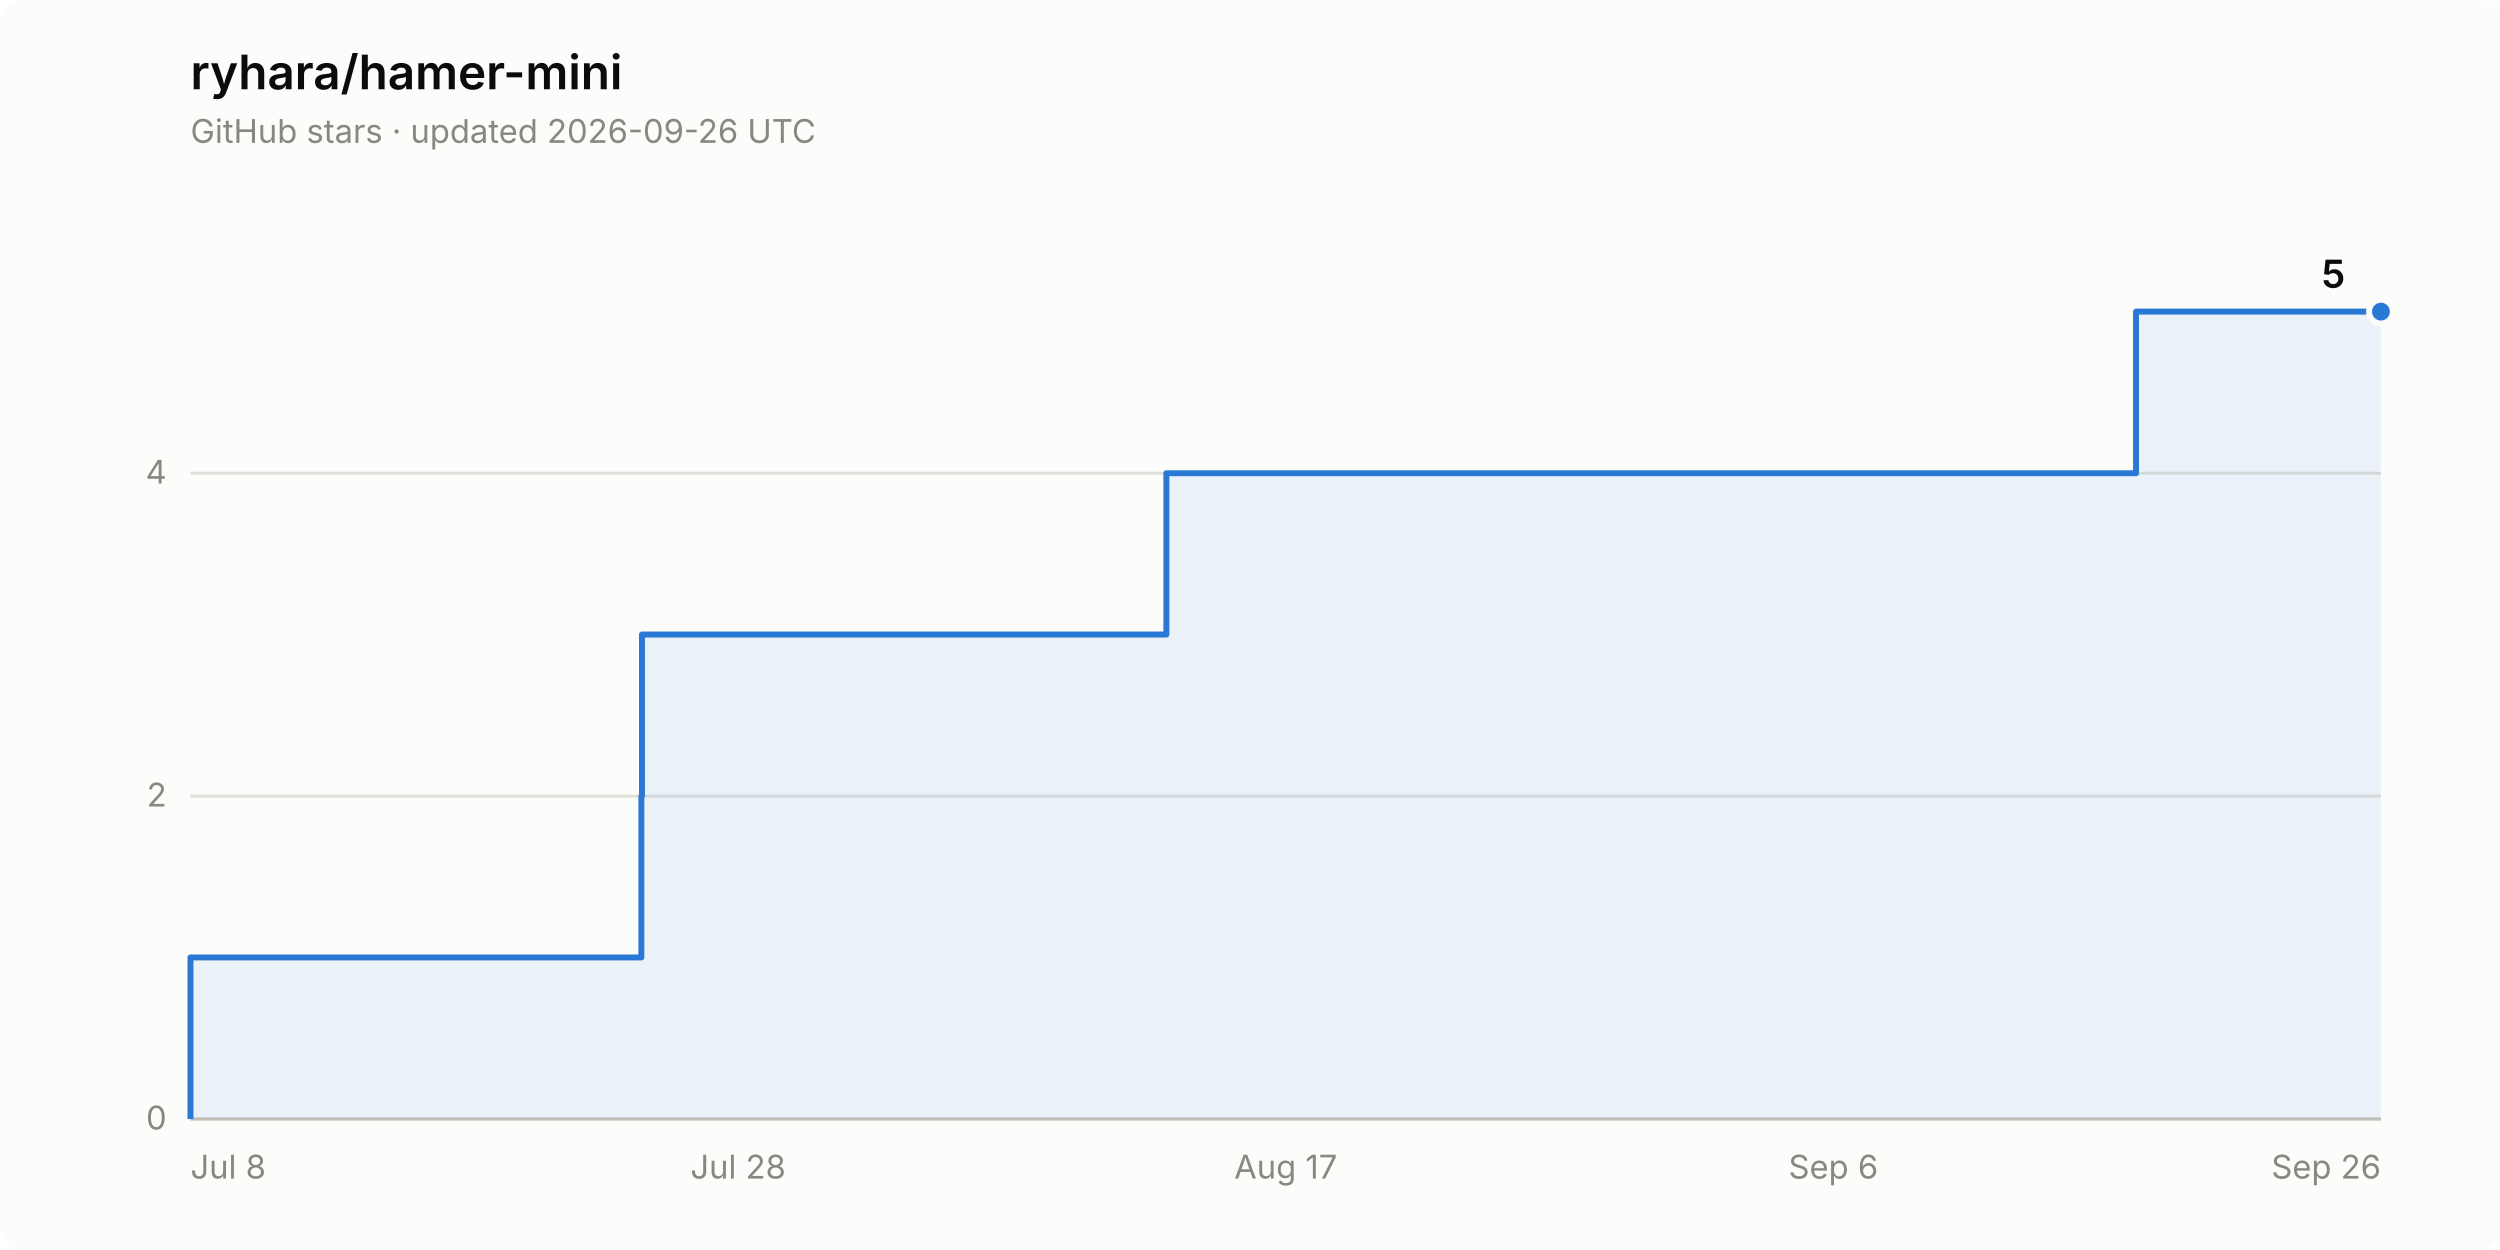
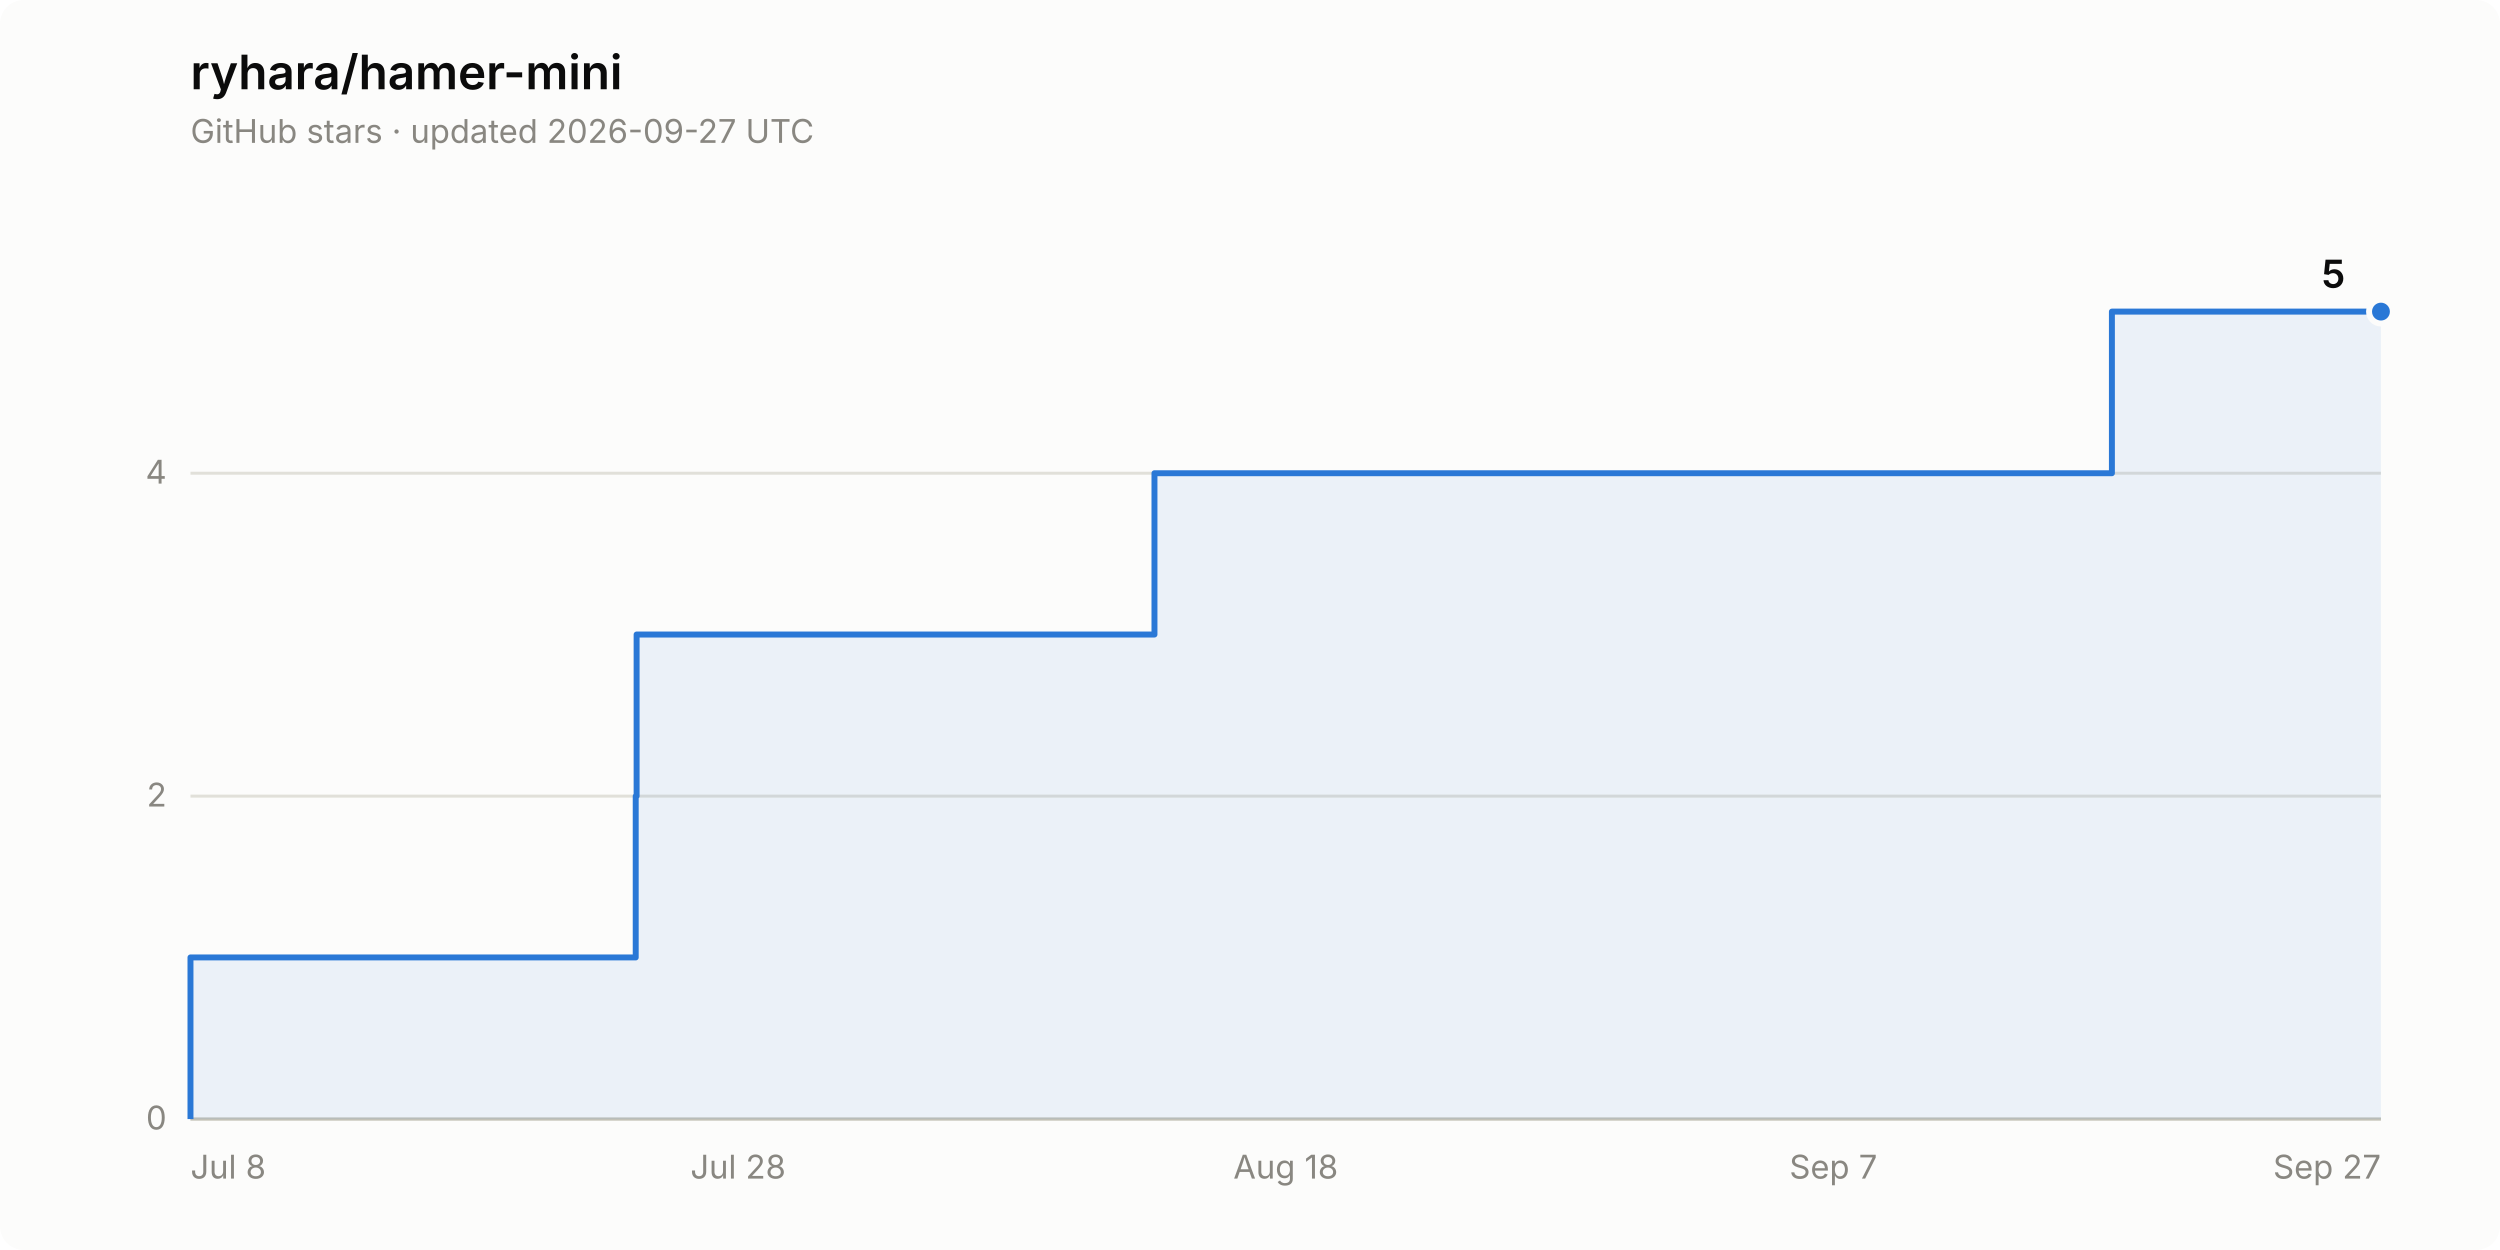
<svg xmlns="http://www.w3.org/2000/svg" width="840" height="420" viewBox="0 0 840 420" role="img" aria-label="Star history of ryhara/hamer-mini: 5 stars">
  <rect width="840" height="420" rx="8" fill="#fcfcfb" />
  <text x="64" y="30" font-family="system-ui, -apple-system, &quot;Segoe UI&quot;, sans-serif" font-size="16" font-weight="600" fill="#0b0b0b">ryhara/hamer-mini</text>
-   <text x="64" y="48" font-family="system-ui, -apple-system, &quot;Segoe UI&quot;, sans-serif" font-size="11" fill="#898781">GitHub stars · updated 2026-09-26 UTC</text>
+   <text x="64" y="48" font-family="system-ui, -apple-system, &quot;Segoe UI&quot;, sans-serif" font-size="11" fill="#898781">GitHub stars · updated 2026-09-27 UTC</text>
  <line x1="64" y1="376.0" x2="800" y2="376.0" stroke="#e1e0d9" stroke-width="1" />
  <text x="56" y="379.5" font-family="system-ui, -apple-system, &quot;Segoe UI&quot;, sans-serif" font-size="11" fill="#898781" text-anchor="end" style="font-variant-numeric: tabular-nums">0</text>
  <line x1="64" y1="267.5" x2="800" y2="267.5" stroke="#e1e0d9" stroke-width="1" />
  <text x="56" y="271.0" font-family="system-ui, -apple-system, &quot;Segoe UI&quot;, sans-serif" font-size="11" fill="#898781" text-anchor="end" style="font-variant-numeric: tabular-nums">2</text>
  <line x1="64" y1="159.0" x2="800" y2="159.0" stroke="#e1e0d9" stroke-width="1" />
  <text x="56" y="162.5" font-family="system-ui, -apple-system, &quot;Segoe UI&quot;, sans-serif" font-size="11" fill="#898781" text-anchor="end" style="font-variant-numeric: tabular-nums">4</text>
  <line x1="64" y1="376.0" x2="800" y2="376.0" stroke="#c3c2b7" stroke-width="1" />
  <text x="64.0" y="396" font-family="system-ui, -apple-system, &quot;Segoe UI&quot;, sans-serif" font-size="11" fill="#898781" text-anchor="start">Jul 8</text>
  <text x="248.0" y="396" font-family="system-ui, -apple-system, &quot;Segoe UI&quot;, sans-serif" font-size="11" fill="#898781" text-anchor="middle">Jul 28</text>
-   <text x="432.0" y="396" font-family="system-ui, -apple-system, &quot;Segoe UI&quot;, sans-serif" font-size="11" fill="#898781" text-anchor="middle">Aug 17</text>
-   <text x="616.0" y="396" font-family="system-ui, -apple-system, &quot;Segoe UI&quot;, sans-serif" font-size="11" fill="#898781" text-anchor="middle">Sep 6</text>
-   <text x="800.0" y="396" font-family="system-ui, -apple-system, &quot;Segoe UI&quot;, sans-serif" font-size="11" fill="#898781" text-anchor="end">Sep 26</text>
-   <path d="M 64.0 376.0 L 64.0 321.7 L 215.5 321.7 L 215.5 267.5 L 215.7 267.5 L 215.7 213.2 L 391.9 213.2 L 391.9 159.0 L 717.7 159.0 L 717.7 104.7 L 800.0 104.7 L 800.0 376.0 Z" fill="#2a78d6" fill-opacity="0.08" stroke="none" />
-   <path d="M 64.0 376.0 L 64.0 321.7 L 215.5 321.7 L 215.5 267.5 L 215.7 267.5 L 215.7 213.2 L 391.9 213.2 L 391.9 159.0 L 717.7 159.0 L 717.7 104.7 L 800.0 104.7" fill="none" stroke="#2a78d6" stroke-width="2" stroke-linejoin="round" />
+   <text x="432.0" y="396" font-family="system-ui, -apple-system, &quot;Segoe UI&quot;, sans-serif" font-size="11" fill="#898781" text-anchor="middle">Aug 18</text>
+   <text x="616.0" y="396" font-family="system-ui, -apple-system, &quot;Segoe UI&quot;, sans-serif" font-size="11" fill="#898781" text-anchor="middle">Sep 7</text>
+   <text x="800.0" y="396" font-family="system-ui, -apple-system, &quot;Segoe UI&quot;, sans-serif" font-size="11" fill="#898781" text-anchor="end">Sep 27</text>
+   <path d="M 64.0 376.0 L 64.0 321.7 L 213.6 321.7 L 213.6 267.5 L 213.9 267.5 L 213.9 213.2 L 387.9 213.2 L 387.9 159.0 L 709.6 159.0 L 709.6 104.7 L 800.0 104.7 L 800.0 376.0 Z" fill="#2a78d6" fill-opacity="0.08" stroke="none" />
+   <path d="M 64.0 376.0 L 64.0 321.7 L 213.6 321.7 L 213.6 267.5 L 213.9 267.5 L 213.9 213.2 L 387.9 213.2 L 387.9 159.0 L 709.6 159.0 L 709.6 104.7 L 800.0 104.7" fill="none" stroke="#2a78d6" stroke-width="2" stroke-linejoin="round" />
  <circle cx="800.0" cy="104.7" r="4" fill="#2a78d6" stroke="#fcfcfb" stroke-width="2" />
  <text x="788.0" y="96.7" font-family="system-ui, -apple-system, &quot;Segoe UI&quot;, sans-serif" font-size="13" font-weight="600" fill="#0b0b0b" text-anchor="end" style="font-variant-numeric: tabular-nums">5</text>
</svg>
